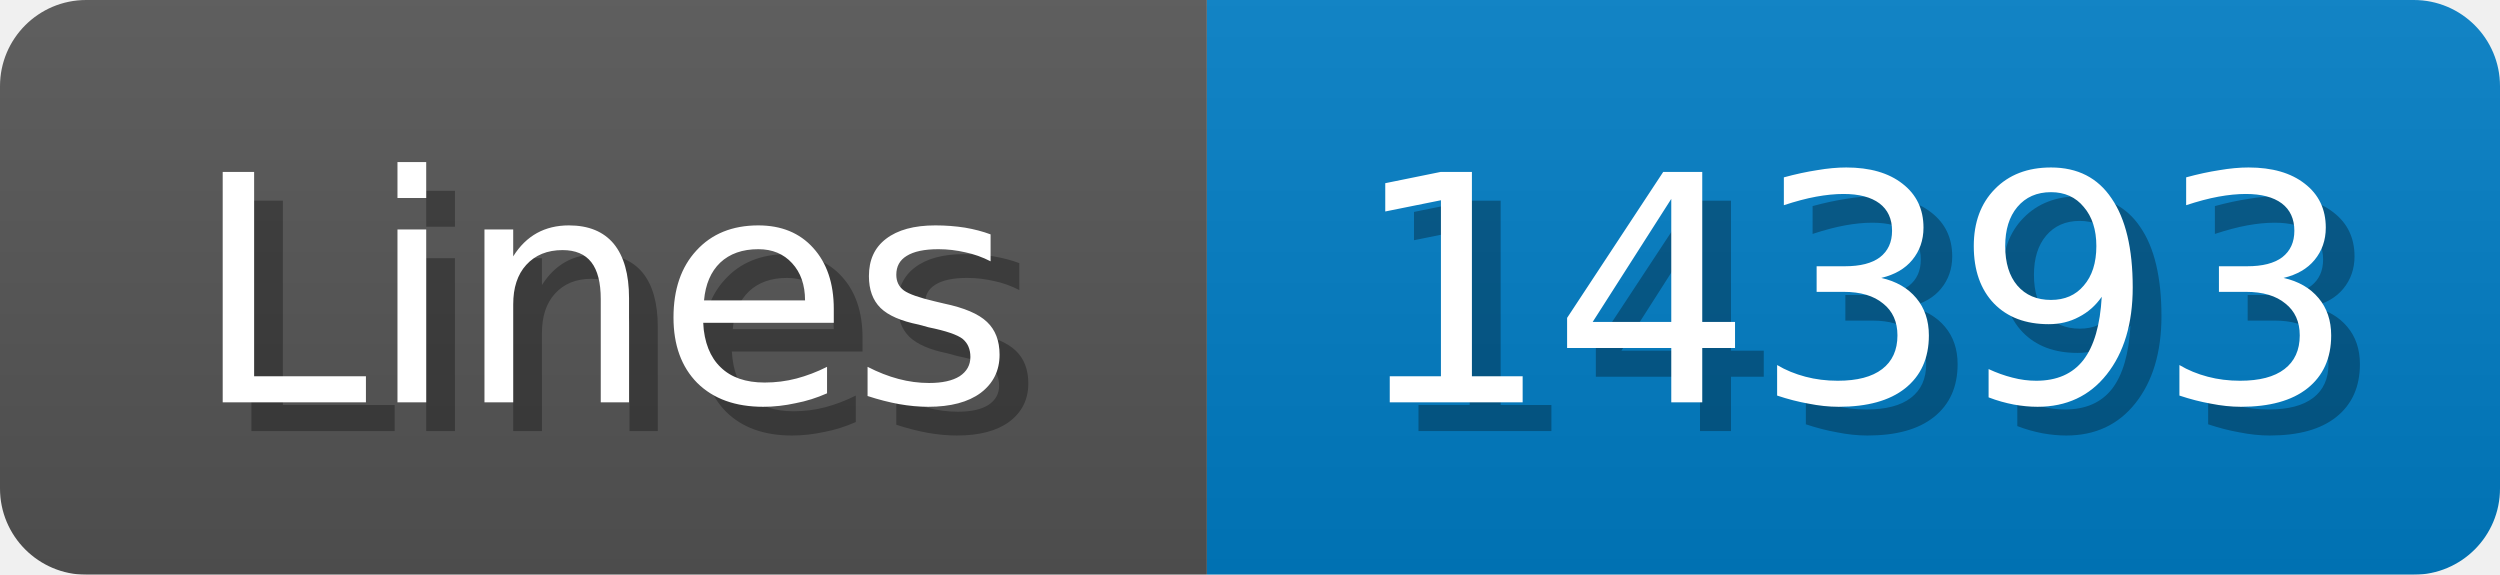
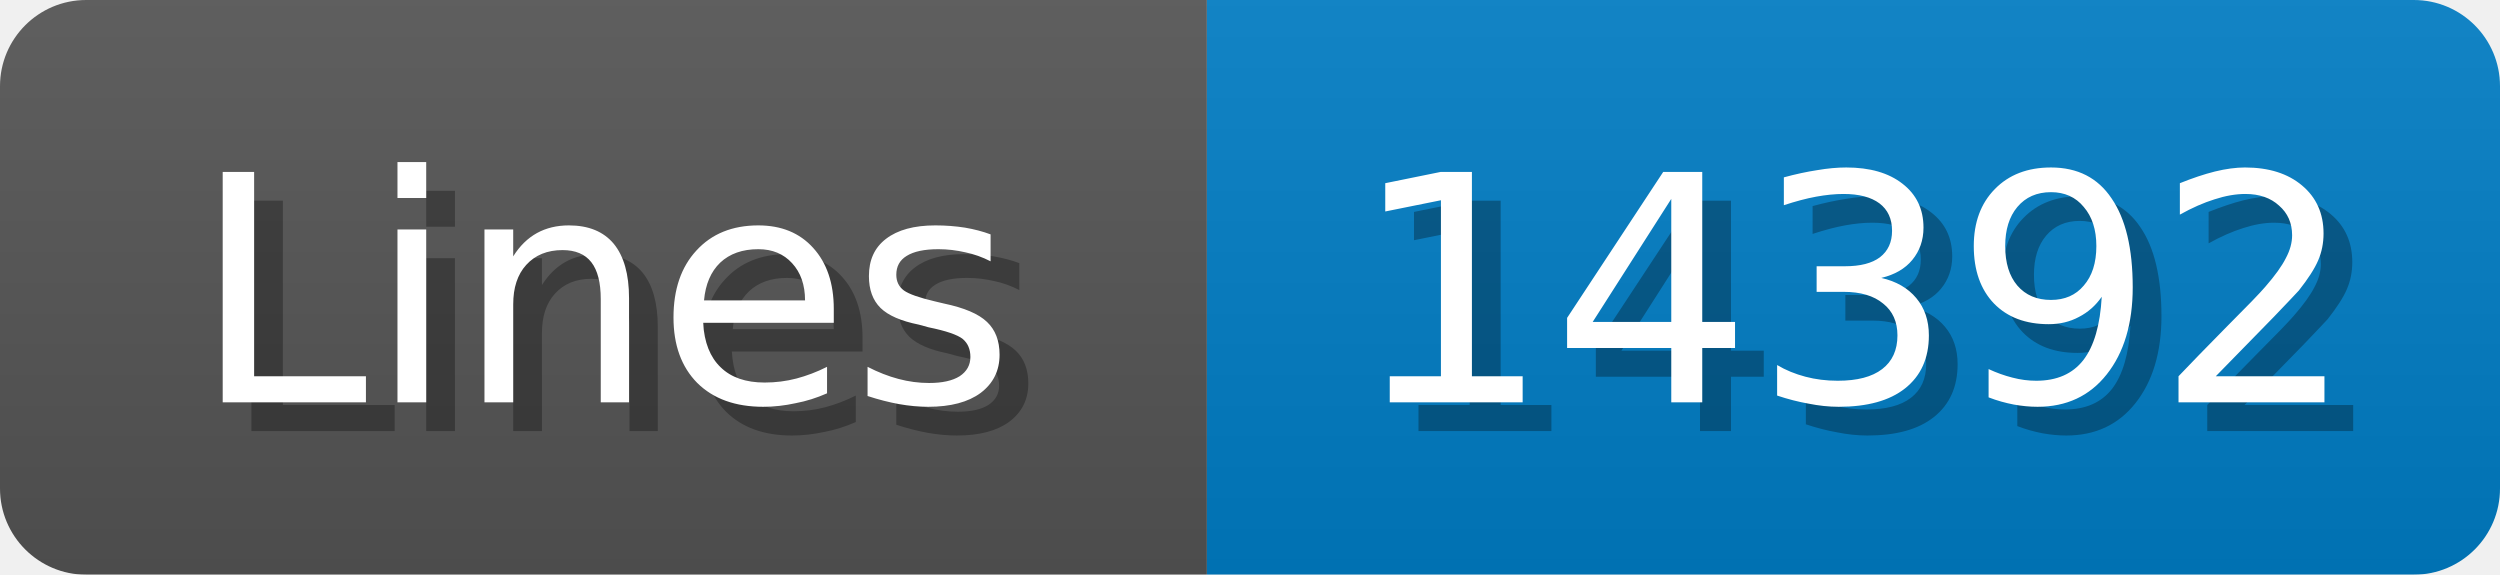
<svg xmlns="http://www.w3.org/2000/svg" width="87" height="20">
  <linearGradient id="b" x2="0" y2="100%">
    <stop offset="0" stop-color="#bbb" stop-opacity=".1" />
    <stop offset="1" stop-opacity=".1" />
  </linearGradient>
  <mask id="anybadge_1">
    <rect width="87" height="20" rx="3" fill="#fff" />
  </mask>
  <g mask="url(#anybadge_1)">
    <path fill="#555" d="M0 0h42v20H0z" />
    <path fill="#007ec6" d="M42 0h45v20H42z" />
    <path fill="url(#b)" d="M0 0h87v20H0z" />
  </g>
  <g fill="#fff" text-anchor="middle" font-family="DejaVu Sans,Verdana,Geneva,sans-serif" font-size="11">
    <text x="22.0" y="15" fill="#010101" fill-opacity=".3">Lines</text>
    <text x="21.0" y="14">Lines</text>
  </g>
  <g fill="#fff" text-anchor="middle" font-family="DejaVu Sans,Verdana,Geneva,sans-serif" font-size="11">
-     <text x="65.5" y="15" fill="#010101" fill-opacity=".3">14393</text>
-     <text x="64.5" y="14">14393</text>
+     <text x="65.5" y="15" fill="#010101" fill-opacity=".3">14392</text>
+     <text x="64.5" y="14">14392</text>
  </g>
</svg>
